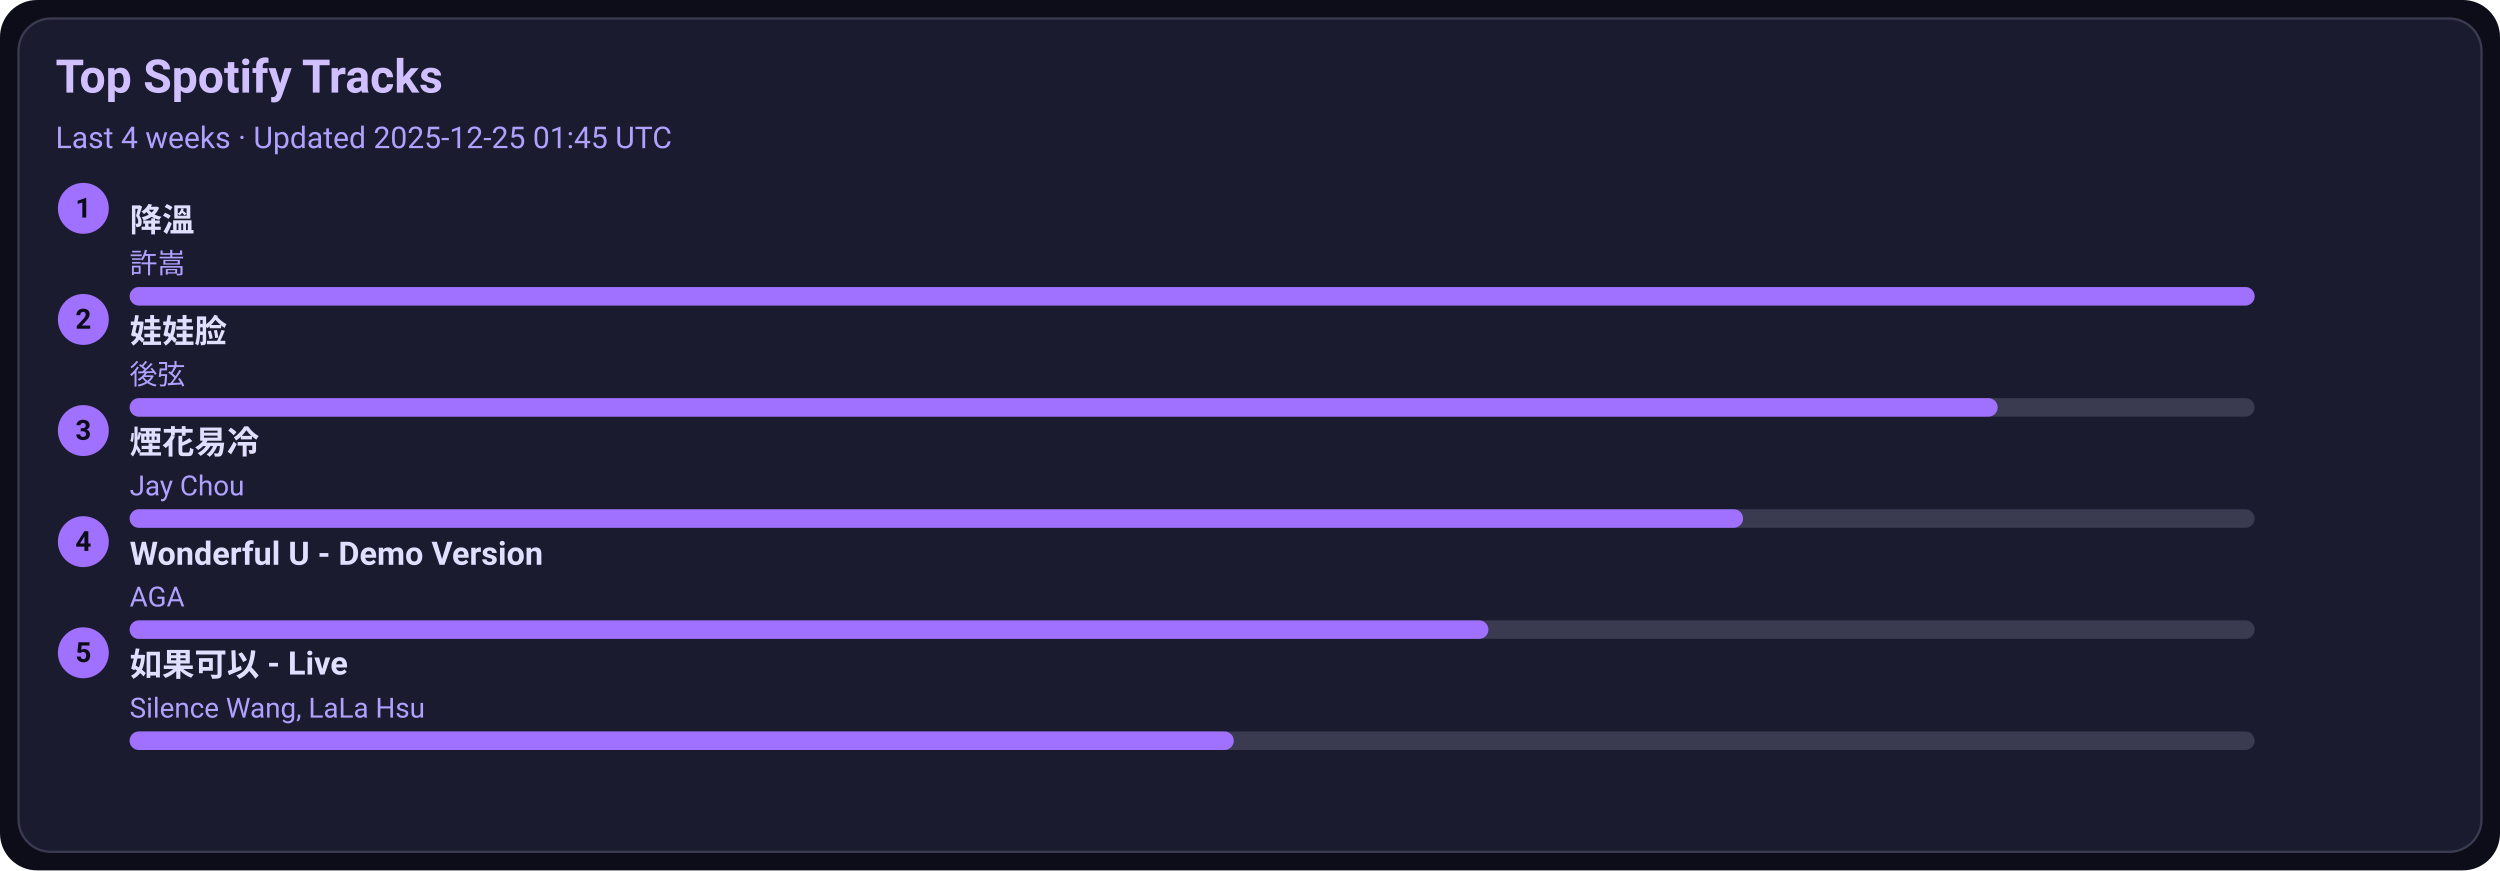
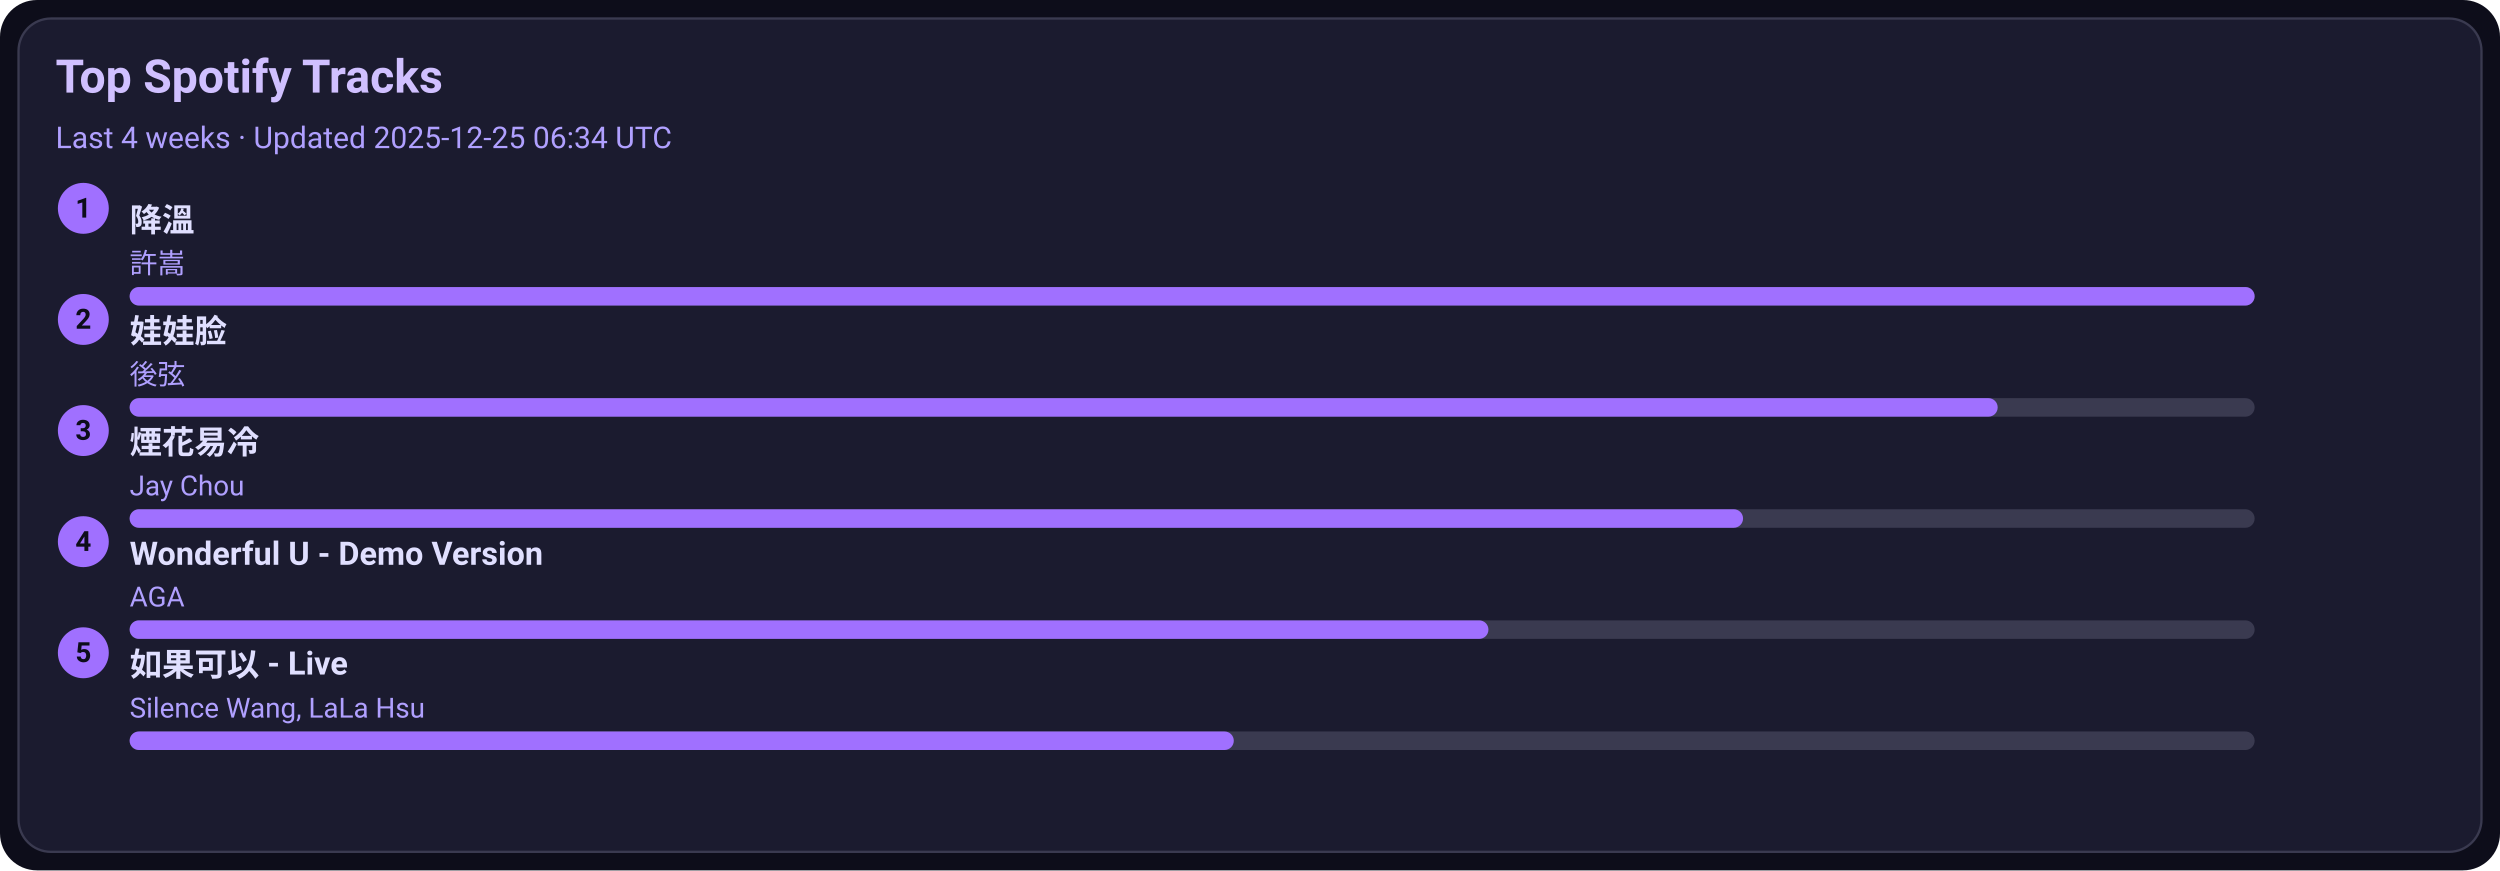
<svg xmlns="http://www.w3.org/2000/svg" width="1080" height="376" viewBox="0 0 1080 376">
  <style>text{font-family:-apple-system,BlinkMacSystemFont,Segoe UI,Roboto,Ubuntu,Helvetica Neue,Arial,Noto Sans,sans-serif}</style>
  <rect width="1080" height="376" rx="16" fill="#0d0d1a" />
  <rect x="8" y="8" width="1064" height="360" rx="14" fill="#1b1b2f" stroke="#3a3a50" />
  <text x="24" y="40" font-size="20" fill="#d0c0ff" font-weight="600">Top Spotify Tracks</text>
-   <text x="24" y="64" font-size="13" fill="#b0a0ff">Last 4 weeks · Updated 2025-12-25 01:45 UTC</text>
+   <text x="24" y="64" font-size="13" fill="#b0a0ff">Last 4 weeks · Updated 2025-12-25 06:34 UTC</text>
  <circle cx="36" cy="90" r="11" fill="#a070ff" />
  <text x="36" y="94" text-anchor="middle" font-size="12" fill="#0d0d1a" font-weight="700">1</text>
  <a href="https://open.spotify.com/track/2q9uhrOfyOnBa3oWR1PfYT" target="_blank" rel="noopener noreferrer">
    <text x="56" y="100" font-size="14" fill="#e0dfff" font-weight="600">降溫</text>
  </a>
  <text x="56" y="118" font-size="12" fill="#b0a0ff">許嵩</text>
  <rect x="56" y="124" width="918" height="8" rx="4" fill="#3a3a50" />
  <rect x="56" y="124" width="918" height="8" rx="4" fill="#a070ff" />
  <circle cx="36" cy="138" r="11" fill="#a070ff" />
  <text x="36" y="142" text-anchor="middle" font-size="12" fill="#0d0d1a" font-weight="700">2</text>
  <a href="https://open.spotify.com/track/08ouEICweFmqfgPJnRIQkE" target="_blank" rel="noopener noreferrer">
    <text x="56" y="148" font-size="14" fill="#e0dfff" font-weight="600">娃娃脸</text>
  </a>
  <text x="56" y="166" font-size="12" fill="#b0a0ff">後弦</text>
  <rect x="56" y="172" width="918" height="8" rx="4" fill="#3a3a50" />
  <rect x="56" y="172" width="807" height="8" rx="4" fill="#a070ff" />
  <circle cx="36" cy="186" r="11" fill="#a070ff" />
  <text x="36" y="190" text-anchor="middle" font-size="12" fill="#0d0d1a" font-weight="700">3</text>
  <a href="https://open.spotify.com/track/24beWW0pQCJEF3IVSpIryu" target="_blank" rel="noopener noreferrer">
    <text x="56" y="196" font-size="14" fill="#e0dfff" font-weight="600">煙花易冷</text>
  </a>
  <text x="56" y="214" font-size="12" fill="#b0a0ff">Jay Chou</text>
  <rect x="56" y="220" width="918" height="8" rx="4" fill="#3a3a50" />
  <rect x="56" y="220" width="697" height="8" rx="4" fill="#a070ff" />
  <circle cx="36" cy="234" r="11" fill="#a070ff" />
  <text x="36" y="238" text-anchor="middle" font-size="12" fill="#0d0d1a" font-weight="700">4</text>
  <a href="https://open.spotify.com/track/2eSNpIOFoi1Q8wxw6CycXJ" target="_blank" rel="noopener noreferrer">
    <text x="56" y="244" font-size="14" fill="#e0dfff" font-weight="600">Wonderful U - Demo Version</text>
  </a>
  <text x="56" y="262" font-size="12" fill="#b0a0ff">AGA</text>
  <rect x="56" y="268" width="918" height="8" rx="4" fill="#3a3a50" />
  <rect x="56" y="268" width="587" height="8" rx="4" fill="#a070ff" />
  <circle cx="36" cy="282" r="11" fill="#a070ff" />
  <text x="36" y="286" text-anchor="middle" font-size="12" fill="#0d0d1a" font-weight="700">5</text>
  <a href="https://open.spotify.com/track/6IF65dJzfmPcX7jwDegwoo" target="_blank" rel="noopener noreferrer">
    <text x="56" y="292" font-size="14" fill="#e0dfff" font-weight="600">如果可以 - Live</text>
  </a>
  <text x="56" y="310" font-size="12" fill="#b0a0ff">Silence Wang, LaLa Hsu</text>
  <rect x="56" y="316" width="918" height="8" rx="4" fill="#3a3a50" />
  <rect x="56" y="316" width="477" height="8" rx="4" fill="#a070ff" />
</svg>
